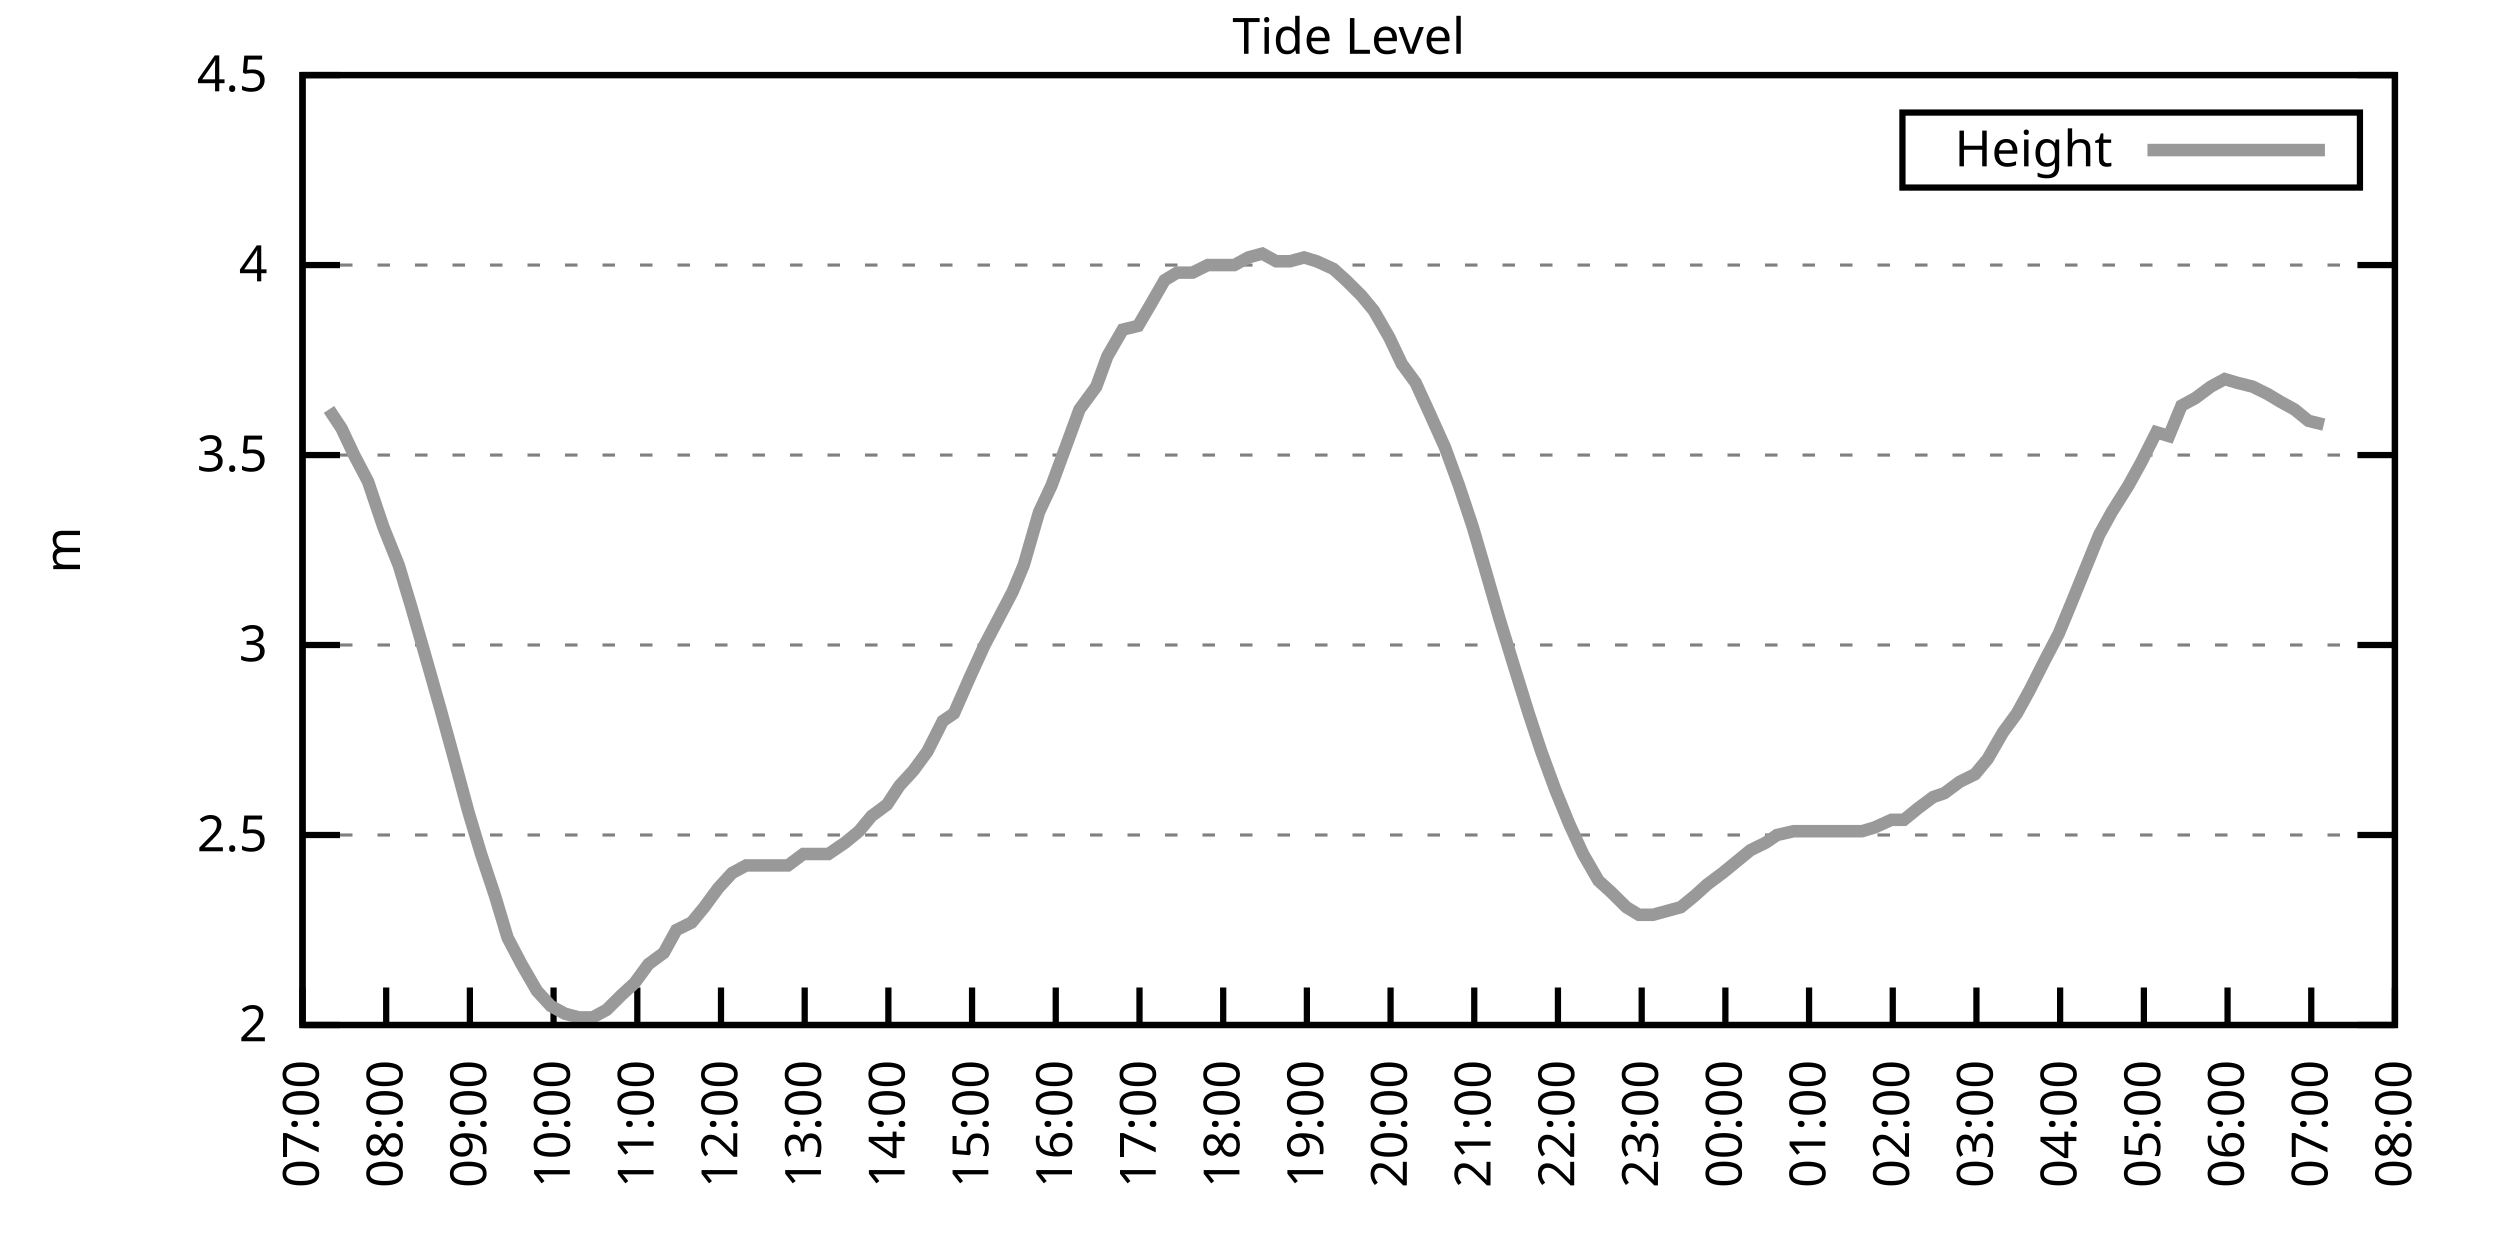
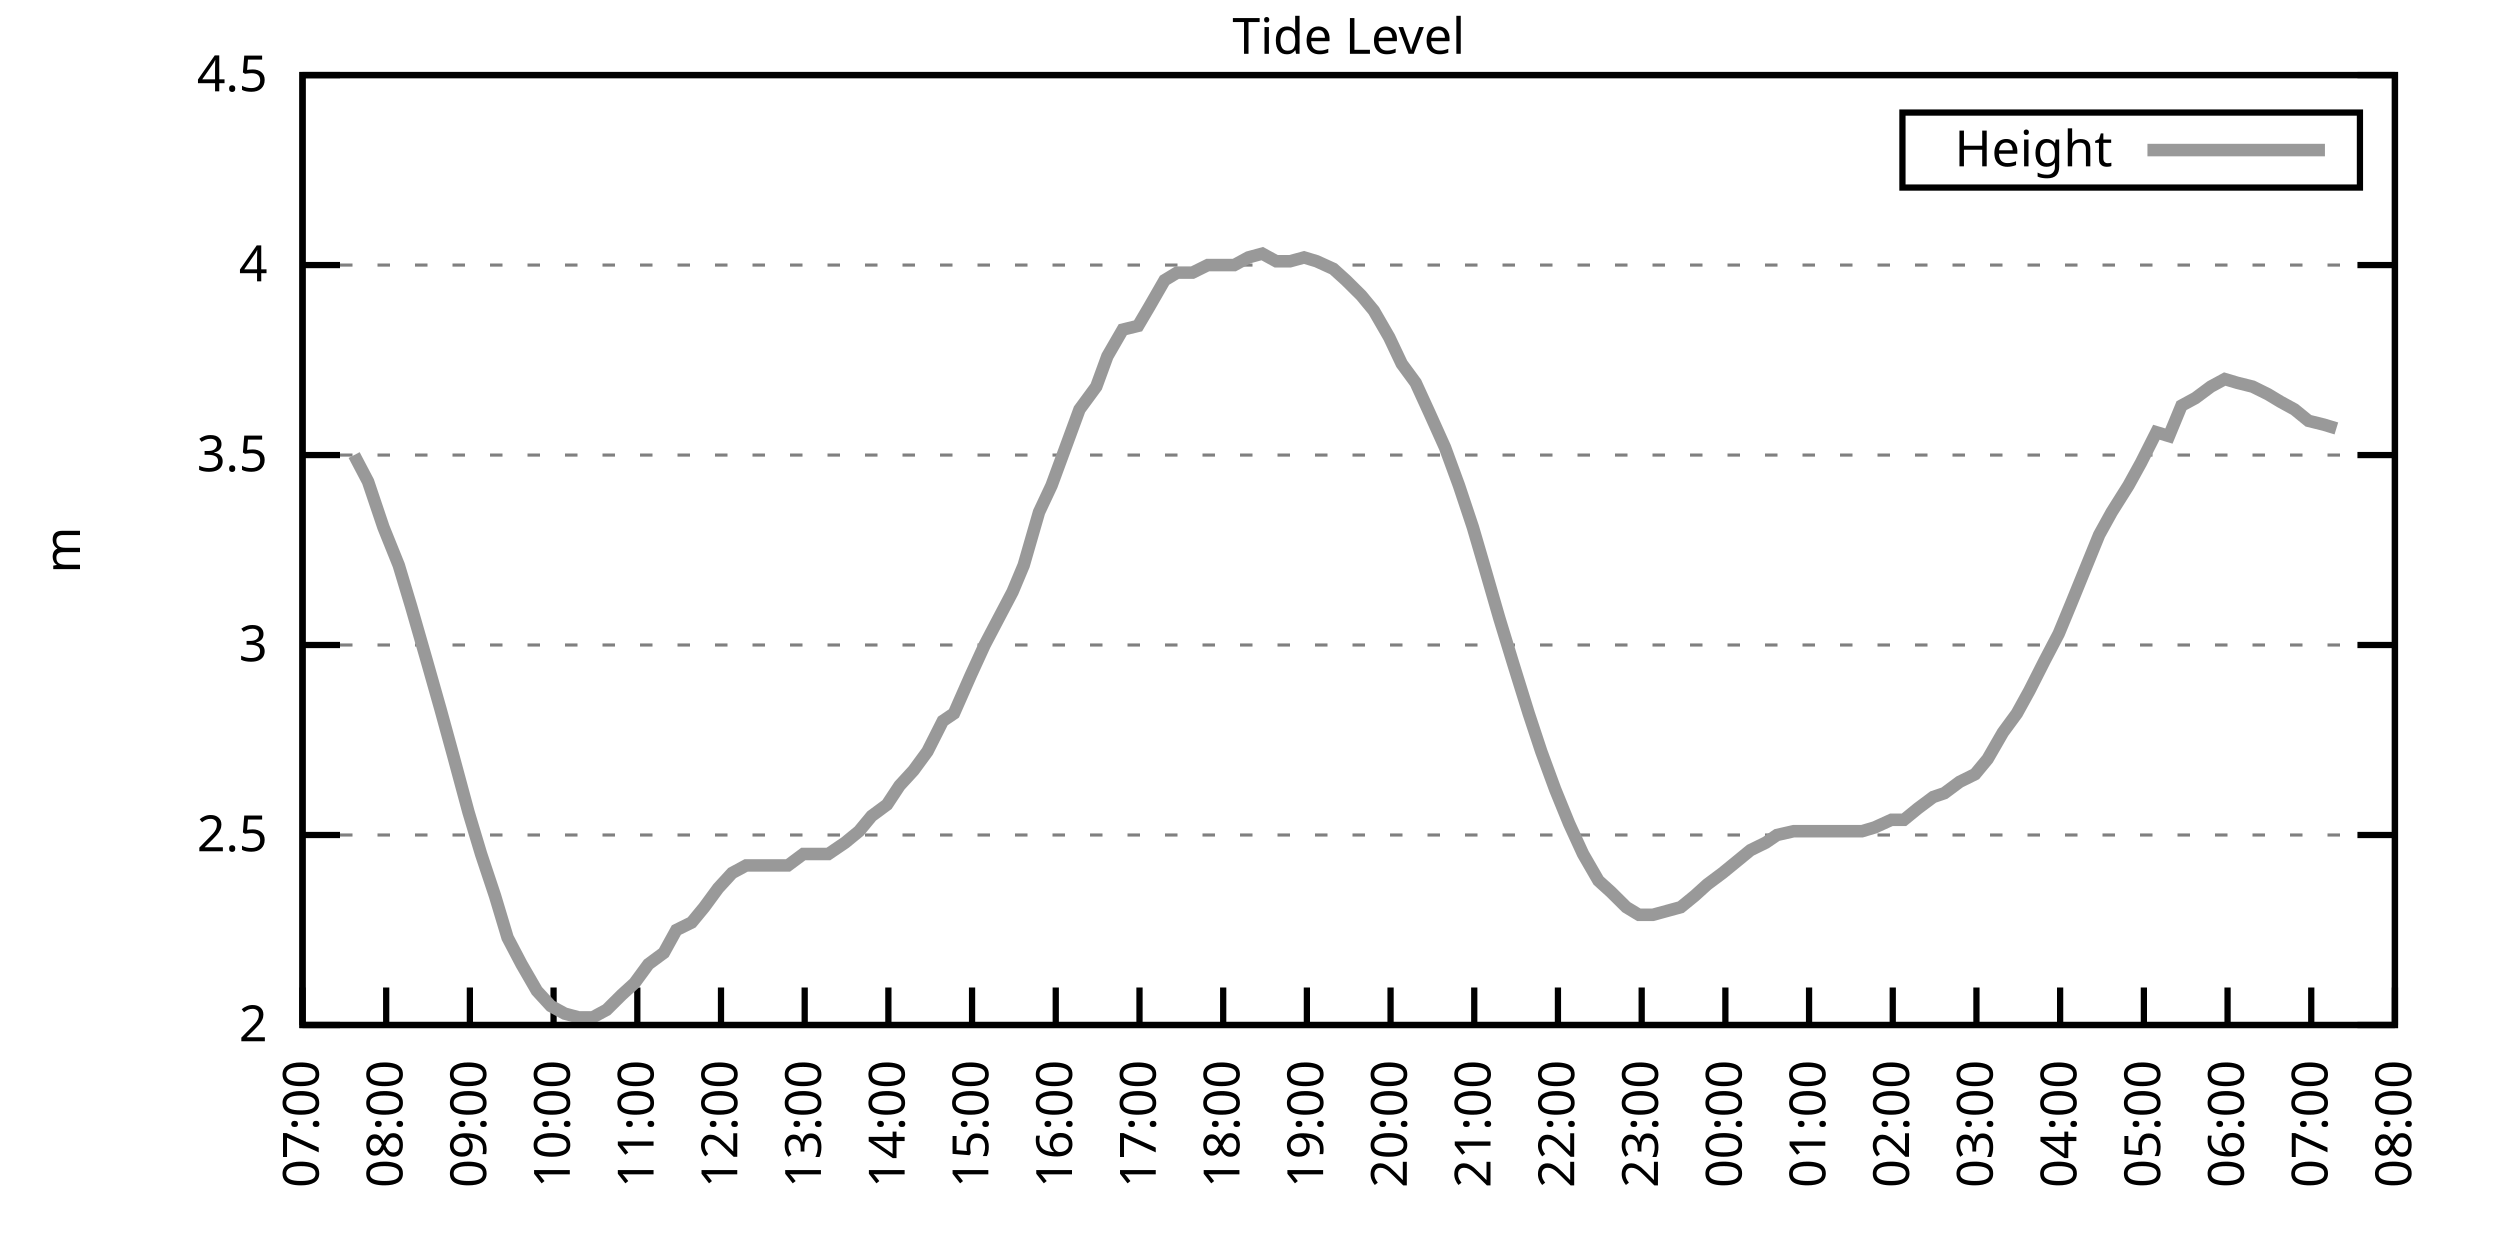
<svg xmlns="http://www.w3.org/2000/svg" xmlns:xlink="http://www.w3.org/1999/xlink" width="400" height="200" viewBox="0 0 400 200">
  <g id="gnuplot_canvas">
    <rect x="0" y="0" width="400" height="200" fill="none" />
    <defs>
      <circle id="gpDot" r="0.5" stroke-width="0.5" stroke="currentColor" />
      <path id="gpPt0" stroke-width="0.333" stroke="currentColor" d="M-1,0 h2 M0,-1 v2" />
      <path id="gpPt1" stroke-width="0.333" stroke="currentColor" d="M-1,-1 L1,1 M1,-1 L-1,1" />
      <path id="gpPt2" stroke-width="0.333" stroke="currentColor" d="M-1,0 L1,0 M0,-1 L0,1 M-1,-1 L1,1 M-1,1 L1,-1" />
      <rect id="gpPt3" stroke-width="0.333" stroke="currentColor" x="-1" y="-1" width="2" height="2" />
      <rect id="gpPt4" stroke-width="0.333" stroke="currentColor" fill="currentColor" x="-1" y="-1" width="2" height="2" />
      <circle id="gpPt5" stroke-width="0.333" stroke="currentColor" cx="0" cy="0" r="1" />
      <use xlink:href="#gpPt5" id="gpPt6" fill="currentColor" stroke="none" />
      <path id="gpPt7" stroke-width="0.333" stroke="currentColor" d="M0,-1.33 L-1.33,0.67 L1.33,0.67 z" />
      <use xlink:href="#gpPt7" id="gpPt8" fill="currentColor" stroke="none" />
      <use xlink:href="#gpPt7" id="gpPt9" stroke="currentColor" transform="rotate(180)" />
      <use xlink:href="#gpPt9" id="gpPt10" fill="currentColor" stroke="none" />
      <use xlink:href="#gpPt3" id="gpPt11" stroke="currentColor" transform="rotate(45)" />
      <use xlink:href="#gpPt11" id="gpPt12" fill="currentColor" stroke="none" />
      <path id="gpPt13" stroke-width="0.333" stroke="currentColor" d="M0,1.330 L1.265,0.411 L0.782,-1.067 L-0.782,-1.076 L-1.265,0.411 z" />
      <use xlink:href="#gpPt13" id="gpPt14" fill="currentColor" stroke="none" />
      <filter id="textbox" filterUnits="objectBoundingBox" x="0" y="0" height="1" width="1">
        <feFlood flood-color="white" flood-opacity="1" result="bgnd" />
        <feComposite in="SourceGraphic" in2="bgnd" operator="atop" />
      </filter>
      <filter id="greybox" filterUnits="objectBoundingBox" x="0" y="0" height="1" width="1">
        <feFlood flood-color="lightgrey" flood-opacity="1" result="grey" />
        <feComposite in="SourceGraphic" in2="grey" operator="atop" />
      </filter>
    </defs>
    <g fill="none" color="white" stroke="currentColor" stroke-width="1.00" stroke-linecap="butt" stroke-linejoin="miter">
</g>
    <g fill="none" color="black" stroke="currentColor" stroke-width="1.00" stroke-linecap="butt" stroke-linejoin="miter">
      <g stroke="none" shape-rendering="crispEdges">
        <polygon fill="rgb(255, 255, 255)" points="48.40,164.00 383.18,164.00 383.18,12.02 48.40,12.02 " />
      </g>
    </g>
    <g fill="none" color="black" stroke="currentColor" stroke-width="1.00" stroke-linecap="butt" stroke-linejoin="miter">
</g>
    <g fill="none" color="black" stroke="black" stroke-width="0.50" stroke-linecap="butt" stroke-linejoin="miter">
</g>
    <g fill="none" color="gray" stroke="currentColor" stroke-width="0.50" stroke-linecap="butt" stroke-linejoin="miter">
      <path stroke="gray" stroke-dasharray="2,4" class="gridline" d="M48.40,164.00 L383.19,164.00  " />
    </g>
    <g fill="none" color="gray" stroke="gray" stroke-width="1.00" stroke-linecap="butt" stroke-linejoin="miter">
</g>
    <g fill="none" color="black" stroke="currentColor" stroke-width="1.00" stroke-linecap="butt" stroke-linejoin="miter">
      <path stroke="black" d="M48.40,164.00 L54.40,164.00 M383.19,164.00 L377.19,164.00  " />
      <g transform="translate(42.80,166.60)" stroke="none" fill="black" font-family="Sans" font-size="8.00" text-anchor="end">
        <text>
          <tspan font-family="Sans"> 2</tspan>
        </text>
      </g>
    </g>
    <g fill="none" color="black" stroke="currentColor" stroke-width="1.00" stroke-linecap="butt" stroke-linejoin="miter">
</g>
    <g fill="none" color="black" stroke="black" stroke-width="0.50" stroke-linecap="butt" stroke-linejoin="miter">
</g>
    <g fill="none" color="gray" stroke="currentColor" stroke-width="0.50" stroke-linecap="butt" stroke-linejoin="miter">
      <path stroke="gray" stroke-dasharray="2,4" class="gridline" d="M48.40,133.60 L383.19,133.60  " />
    </g>
    <g fill="none" color="gray" stroke="gray" stroke-width="1.00" stroke-linecap="butt" stroke-linejoin="miter">
</g>
    <g fill="none" color="black" stroke="currentColor" stroke-width="1.00" stroke-linecap="butt" stroke-linejoin="miter">
      <path stroke="black" d="M48.40,133.60 L54.40,133.60 M383.19,133.60 L377.19,133.60  " />
      <g transform="translate(42.80,136.20)" stroke="none" fill="black" font-family="Sans" font-size="8.00" text-anchor="end">
        <text>
          <tspan font-family="Sans"> 2.5</tspan>
        </text>
      </g>
    </g>
    <g fill="none" color="black" stroke="currentColor" stroke-width="1.00" stroke-linecap="butt" stroke-linejoin="miter">
</g>
    <g fill="none" color="black" stroke="black" stroke-width="0.50" stroke-linecap="butt" stroke-linejoin="miter">
</g>
    <g fill="none" color="gray" stroke="currentColor" stroke-width="0.50" stroke-linecap="butt" stroke-linejoin="miter">
      <path stroke="gray" stroke-dasharray="2,4" class="gridline" d="M48.40,103.20 L383.19,103.20  " />
    </g>
    <g fill="none" color="gray" stroke="gray" stroke-width="1.00" stroke-linecap="butt" stroke-linejoin="miter">
</g>
    <g fill="none" color="black" stroke="currentColor" stroke-width="1.00" stroke-linecap="butt" stroke-linejoin="miter">
      <path stroke="black" d="M48.40,103.20 L54.40,103.20 M383.19,103.20 L377.19,103.20  " />
      <g transform="translate(42.80,105.80)" stroke="none" fill="black" font-family="Sans" font-size="8.00" text-anchor="end">
        <text>
          <tspan font-family="Sans"> 3</tspan>
        </text>
      </g>
    </g>
    <g fill="none" color="black" stroke="currentColor" stroke-width="1.00" stroke-linecap="butt" stroke-linejoin="miter">
</g>
    <g fill="none" color="black" stroke="black" stroke-width="0.50" stroke-linecap="butt" stroke-linejoin="miter">
</g>
    <g fill="none" color="gray" stroke="currentColor" stroke-width="0.50" stroke-linecap="butt" stroke-linejoin="miter">
      <path stroke="gray" stroke-dasharray="2,4" class="gridline" d="M48.40,72.81 L383.19,72.81  " />
    </g>
    <g fill="none" color="gray" stroke="gray" stroke-width="1.00" stroke-linecap="butt" stroke-linejoin="miter">
</g>
    <g fill="none" color="black" stroke="currentColor" stroke-width="1.00" stroke-linecap="butt" stroke-linejoin="miter">
      <path stroke="black" d="M48.40,72.81 L54.40,72.81 M383.19,72.81 L377.19,72.81  " />
      <g transform="translate(42.80,75.41)" stroke="none" fill="black" font-family="Sans" font-size="8.00" text-anchor="end">
        <text>
          <tspan font-family="Sans"> 3.5</tspan>
        </text>
      </g>
    </g>
    <g fill="none" color="black" stroke="currentColor" stroke-width="1.00" stroke-linecap="butt" stroke-linejoin="miter">
</g>
    <g fill="none" color="black" stroke="black" stroke-width="0.50" stroke-linecap="butt" stroke-linejoin="miter">
</g>
    <g fill="none" color="gray" stroke="currentColor" stroke-width="0.50" stroke-linecap="butt" stroke-linejoin="miter">
      <path stroke="gray" stroke-dasharray="2,4" class="gridline" d="M48.40,42.41 L383.19,42.41  " />
    </g>
    <g fill="none" color="gray" stroke="gray" stroke-width="1.00" stroke-linecap="butt" stroke-linejoin="miter">
</g>
    <g fill="none" color="black" stroke="currentColor" stroke-width="1.00" stroke-linecap="butt" stroke-linejoin="miter">
      <path stroke="black" d="M48.40,42.41 L54.40,42.41 M383.19,42.41 L377.19,42.41  " />
      <g transform="translate(42.80,45.01)" stroke="none" fill="black" font-family="Sans" font-size="8.00" text-anchor="end">
        <text>
          <tspan font-family="Sans"> 4</tspan>
        </text>
      </g>
    </g>
    <g fill="none" color="black" stroke="currentColor" stroke-width="1.00" stroke-linecap="butt" stroke-linejoin="miter">
</g>
    <g fill="none" color="black" stroke="black" stroke-width="0.50" stroke-linecap="butt" stroke-linejoin="miter">
</g>
    <g fill="none" color="gray" stroke="currentColor" stroke-width="0.50" stroke-linecap="butt" stroke-linejoin="miter">
      <path stroke="gray" stroke-dasharray="2,4" class="gridline" d="M48.40,12.01 L383.19,12.01  " />
    </g>
    <g fill="none" color="gray" stroke="gray" stroke-width="1.00" stroke-linecap="butt" stroke-linejoin="miter">
</g>
    <g fill="none" color="black" stroke="currentColor" stroke-width="1.00" stroke-linecap="butt" stroke-linejoin="miter">
      <path stroke="black" d="M48.40,12.01 L54.40,12.01 M383.19,12.01 L377.19,12.01  " />
      <g transform="translate(42.80,14.61)" stroke="none" fill="black" font-family="Sans" font-size="8.00" text-anchor="end">
        <text>
          <tspan font-family="Sans"> 4.5</tspan>
        </text>
      </g>
    </g>
    <g fill="none" color="black" stroke="currentColor" stroke-width="1.00" stroke-linecap="butt" stroke-linejoin="miter">
      <path stroke="black" d="M48.40,164.00 L48.40,158.00  " />
      <g transform="translate(51.00,169.60) rotate(270.00)" stroke="none" fill="black" font-family="Sans" font-size="8.00" text-anchor="end">
        <text>
          <tspan font-family="Sans">07:00</tspan>
        </text>
      </g>
    </g>
    <g fill="none" color="black" stroke="currentColor" stroke-width="1.00" stroke-linecap="butt" stroke-linejoin="miter">
      <path stroke="black" d="M61.79,164.00 L61.79,158.00  " />
      <g transform="translate(64.39,169.60) rotate(270.00)" stroke="none" fill="black" font-family="Sans" font-size="8.00" text-anchor="end">
        <text>
          <tspan font-family="Sans">08:00</tspan>
        </text>
      </g>
    </g>
    <g fill="none" color="black" stroke="currentColor" stroke-width="1.00" stroke-linecap="butt" stroke-linejoin="miter">
      <path stroke="black" d="M75.18,164.00 L75.18,158.00  " />
      <g transform="translate(77.78,169.60) rotate(270.00)" stroke="none" fill="black" font-family="Sans" font-size="8.00" text-anchor="end">
        <text>
          <tspan font-family="Sans">09:00</tspan>
        </text>
      </g>
    </g>
    <g fill="none" color="black" stroke="currentColor" stroke-width="1.00" stroke-linecap="butt" stroke-linejoin="miter">
      <path stroke="black" d="M88.57,164.00 L88.57,158.00  " />
      <g transform="translate(91.17,169.60) rotate(270.00)" stroke="none" fill="black" font-family="Sans" font-size="8.00" text-anchor="end">
        <text>
          <tspan font-family="Sans">10:00</tspan>
        </text>
      </g>
    </g>
    <g fill="none" color="black" stroke="currentColor" stroke-width="1.00" stroke-linecap="butt" stroke-linejoin="miter">
      <path stroke="black" d="M101.97,164.00 L101.97,158.00  " />
      <g transform="translate(104.57,169.60) rotate(270.00)" stroke="none" fill="black" font-family="Sans" font-size="8.00" text-anchor="end">
        <text>
          <tspan font-family="Sans">11:00</tspan>
        </text>
      </g>
    </g>
    <g fill="none" color="black" stroke="currentColor" stroke-width="1.00" stroke-linecap="butt" stroke-linejoin="miter">
      <path stroke="black" d="M115.36,164.00 L115.36,158.00  " />
      <g transform="translate(117.96,169.60) rotate(270.00)" stroke="none" fill="black" font-family="Sans" font-size="8.00" text-anchor="end">
        <text>
          <tspan font-family="Sans">12:00</tspan>
        </text>
      </g>
    </g>
    <g fill="none" color="black" stroke="currentColor" stroke-width="1.00" stroke-linecap="butt" stroke-linejoin="miter">
      <path stroke="black" d="M128.75,164.00 L128.75,158.00  " />
      <g transform="translate(131.35,169.60) rotate(270.00)" stroke="none" fill="black" font-family="Sans" font-size="8.00" text-anchor="end">
        <text>
          <tspan font-family="Sans">13:00</tspan>
        </text>
      </g>
    </g>
    <g fill="none" color="black" stroke="currentColor" stroke-width="1.00" stroke-linecap="butt" stroke-linejoin="miter">
      <path stroke="black" d="M142.14,164.00 L142.14,158.00  " />
      <g transform="translate(144.74,169.60) rotate(270.00)" stroke="none" fill="black" font-family="Sans" font-size="8.00" text-anchor="end">
        <text>
          <tspan font-family="Sans">14:00</tspan>
        </text>
      </g>
    </g>
    <g fill="none" color="black" stroke="currentColor" stroke-width="1.00" stroke-linecap="butt" stroke-linejoin="miter">
      <path stroke="black" d="M155.53,164.00 L155.53,158.00  " />
      <g transform="translate(158.13,169.60) rotate(270.00)" stroke="none" fill="black" font-family="Sans" font-size="8.00" text-anchor="end">
        <text>
          <tspan font-family="Sans">15:00</tspan>
        </text>
      </g>
    </g>
    <g fill="none" color="black" stroke="currentColor" stroke-width="1.00" stroke-linecap="butt" stroke-linejoin="miter">
      <path stroke="black" d="M168.92,164.00 L168.92,158.00  " />
      <g transform="translate(171.52,169.60) rotate(270.00)" stroke="none" fill="black" font-family="Sans" font-size="8.00" text-anchor="end">
        <text>
          <tspan font-family="Sans">16:00</tspan>
        </text>
      </g>
    </g>
    <g fill="none" color="black" stroke="currentColor" stroke-width="1.00" stroke-linecap="butt" stroke-linejoin="miter">
      <path stroke="black" d="M182.32,164.00 L182.32,158.00  " />
      <g transform="translate(184.92,169.60) rotate(270.00)" stroke="none" fill="black" font-family="Sans" font-size="8.00" text-anchor="end">
        <text>
          <tspan font-family="Sans">17:00</tspan>
        </text>
      </g>
    </g>
    <g fill="none" color="black" stroke="currentColor" stroke-width="1.00" stroke-linecap="butt" stroke-linejoin="miter">
      <path stroke="black" d="M195.71,164.00 L195.71,158.00  " />
      <g transform="translate(198.31,169.60) rotate(270.00)" stroke="none" fill="black" font-family="Sans" font-size="8.00" text-anchor="end">
        <text>
          <tspan font-family="Sans">18:00</tspan>
        </text>
      </g>
    </g>
    <g fill="none" color="black" stroke="currentColor" stroke-width="1.00" stroke-linecap="butt" stroke-linejoin="miter">
      <path stroke="black" d="M209.10,164.00 L209.10,158.00  " />
      <g transform="translate(211.70,169.60) rotate(270.00)" stroke="none" fill="black" font-family="Sans" font-size="8.00" text-anchor="end">
        <text>
          <tspan font-family="Sans">19:00</tspan>
        </text>
      </g>
    </g>
    <g fill="none" color="black" stroke="currentColor" stroke-width="1.00" stroke-linecap="butt" stroke-linejoin="miter">
      <path stroke="black" d="M222.49,164.00 L222.49,158.00  " />
      <g transform="translate(225.09,169.60) rotate(270.00)" stroke="none" fill="black" font-family="Sans" font-size="8.00" text-anchor="end">
        <text>
          <tspan font-family="Sans">20:00</tspan>
        </text>
      </g>
    </g>
    <g fill="none" color="black" stroke="currentColor" stroke-width="1.00" stroke-linecap="butt" stroke-linejoin="miter">
      <path stroke="black" d="M235.88,164.00 L235.88,158.00  " />
      <g transform="translate(238.48,169.60) rotate(270.00)" stroke="none" fill="black" font-family="Sans" font-size="8.00" text-anchor="end">
        <text>
          <tspan font-family="Sans">21:00</tspan>
        </text>
      </g>
    </g>
    <g fill="none" color="black" stroke="currentColor" stroke-width="1.00" stroke-linecap="butt" stroke-linejoin="miter">
      <path stroke="black" d="M249.27,164.00 L249.27,158.00  " />
      <g transform="translate(251.87,169.60) rotate(270.00)" stroke="none" fill="black" font-family="Sans" font-size="8.00" text-anchor="end">
        <text>
          <tspan font-family="Sans">22:00</tspan>
        </text>
      </g>
    </g>
    <g fill="none" color="black" stroke="currentColor" stroke-width="1.00" stroke-linecap="butt" stroke-linejoin="miter">
      <path stroke="black" d="M262.67,164.00 L262.67,158.00  " />
      <g transform="translate(265.27,169.60) rotate(270.00)" stroke="none" fill="black" font-family="Sans" font-size="8.00" text-anchor="end">
        <text>
          <tspan font-family="Sans">23:00</tspan>
        </text>
      </g>
    </g>
    <g fill="none" color="black" stroke="currentColor" stroke-width="1.00" stroke-linecap="butt" stroke-linejoin="miter">
      <path stroke="black" d="M276.06,164.00 L276.06,158.00  " />
      <g transform="translate(278.66,169.60) rotate(270.00)" stroke="none" fill="black" font-family="Sans" font-size="8.00" text-anchor="end">
        <text>
          <tspan font-family="Sans">00:00</tspan>
        </text>
      </g>
    </g>
    <g fill="none" color="black" stroke="currentColor" stroke-width="1.00" stroke-linecap="butt" stroke-linejoin="miter">
      <path stroke="black" d="M289.45,164.00 L289.45,158.00  " />
      <g transform="translate(292.05,169.60) rotate(270.00)" stroke="none" fill="black" font-family="Sans" font-size="8.00" text-anchor="end">
        <text>
          <tspan font-family="Sans">01:00</tspan>
        </text>
      </g>
    </g>
    <g fill="none" color="black" stroke="currentColor" stroke-width="1.00" stroke-linecap="butt" stroke-linejoin="miter">
      <path stroke="black" d="M302.84,164.00 L302.84,158.00  " />
      <g transform="translate(305.44,169.60) rotate(270.00)" stroke="none" fill="black" font-family="Sans" font-size="8.00" text-anchor="end">
        <text>
          <tspan font-family="Sans">02:00</tspan>
        </text>
      </g>
    </g>
    <g fill="none" color="black" stroke="currentColor" stroke-width="1.00" stroke-linecap="butt" stroke-linejoin="miter">
      <path stroke="black" d="M316.23,164.00 L316.23,158.00  " />
      <g transform="translate(318.83,169.60) rotate(270.00)" stroke="none" fill="black" font-family="Sans" font-size="8.00" text-anchor="end">
        <text>
          <tspan font-family="Sans">03:00</tspan>
        </text>
      </g>
    </g>
    <g fill="none" color="black" stroke="currentColor" stroke-width="1.00" stroke-linecap="butt" stroke-linejoin="miter">
      <path stroke="black" d="M329.62,164.00 L329.62,158.00  " />
      <g transform="translate(332.22,169.60) rotate(270.00)" stroke="none" fill="black" font-family="Sans" font-size="8.00" text-anchor="end">
        <text>
          <tspan font-family="Sans">04:00</tspan>
        </text>
      </g>
    </g>
    <g fill="none" color="black" stroke="currentColor" stroke-width="1.00" stroke-linecap="butt" stroke-linejoin="miter">
      <path stroke="black" d="M343.02,164.00 L343.02,158.00  " />
      <g transform="translate(345.62,169.60) rotate(270.00)" stroke="none" fill="black" font-family="Sans" font-size="8.00" text-anchor="end">
        <text>
          <tspan font-family="Sans">05:00</tspan>
        </text>
      </g>
    </g>
    <g fill="none" color="black" stroke="currentColor" stroke-width="1.00" stroke-linecap="butt" stroke-linejoin="miter">
      <path stroke="black" d="M356.41,164.00 L356.41,158.00  " />
      <g transform="translate(359.01,169.60) rotate(270.00)" stroke="none" fill="black" font-family="Sans" font-size="8.00" text-anchor="end">
        <text>
          <tspan font-family="Sans">06:00</tspan>
        </text>
      </g>
    </g>
    <g fill="none" color="black" stroke="currentColor" stroke-width="1.00" stroke-linecap="butt" stroke-linejoin="miter">
      <path stroke="black" d="M369.80,164.00 L369.80,158.00  " />
      <g transform="translate(372.40,169.60) rotate(270.00)" stroke="none" fill="black" font-family="Sans" font-size="8.00" text-anchor="end">
        <text>
          <tspan font-family="Sans">07:00</tspan>
        </text>
      </g>
    </g>
    <g fill="none" color="black" stroke="currentColor" stroke-width="1.00" stroke-linecap="butt" stroke-linejoin="miter">
      <path stroke="black" d="M383.19,164.00 L383.19,158.00  " />
      <g transform="translate(385.79,169.60) rotate(270.00)" stroke="none" fill="black" font-family="Sans" font-size="8.00" text-anchor="end">
        <text>
          <tspan font-family="Sans">08:00</tspan>
        </text>
      </g>
    </g>
    <g fill="none" color="black" stroke="currentColor" stroke-width="1.00" stroke-linecap="butt" stroke-linejoin="miter">
</g>
    <g fill="none" color="black" stroke="currentColor" stroke-width="1.00" stroke-linecap="butt" stroke-linejoin="miter">
      <path stroke="black" d="M48.40,12.01 L48.40,164.00 L383.19,164.00 L383.19,12.01 L48.40,12.01 Z  " />
    </g>
    <g fill="none" color="black" stroke="currentColor" stroke-width="1.00" stroke-linecap="butt" stroke-linejoin="miter">
</g>
    <g fill="none" color="black" stroke="currentColor" stroke-width="1.00" stroke-linecap="butt" stroke-linejoin="miter">
      <path stroke="black" d="M304.39,30.01 L304.39,18.01 L377.59,18.01 L377.59,30.01 L304.39,30.01 Z  " />
    </g>
    <g id="Tide_level_plot_1">
      <g fill="none" color="white" stroke="black" stroke-width="2.00" stroke-linecap="butt" stroke-linejoin="miter">
</g>
      <g fill="none" color="black" stroke="currentColor" stroke-width="2.00" stroke-linecap="butt" stroke-linejoin="miter">
        <g transform="translate(337.99,26.61)" stroke="none" fill="black" font-family="Sans" font-size="8.00" text-anchor="end">
          <text>
            <tspan font-family="Sans">Height</tspan>
          </text>
        </g>
      </g>
      <g fill="none" color="black" stroke="currentColor" stroke-width="2.00" stroke-linecap="butt" stroke-linejoin="miter">
-         <path stroke="rgb(153, 153, 153)" d="M343.59,24.01 L371.99,24.01 M52.64,65.51 L54.65,68.55 L56.66,72.81 L58.89,77.06 L61.35,84.36 L63.80,90.44   L65.81,97.12 L68.26,105.64 L70.50,113.54 L72.50,120.83 L74.96,129.95 L76.97,136.64 L79.20,143.33 L81.21,150.02   L83.44,154.27 L85.90,158.53 L88.13,160.96 L90.36,162.18 L92.59,162.78 L94.82,162.78 L97.06,161.57 L99.51,159.14   L101.52,157.31 L103.75,154.27 L106.21,152.45 L108.22,148.80 L110.67,147.59 L112.68,145.15 L114.91,142.11 L117.14,139.68   L119.38,138.47 L121.83,138.47 L123.84,138.47 L126.07,138.47 L128.53,136.64 L130.54,136.64 L132.54,136.64 L135.22,134.82   L137.45,132.99 L139.46,130.56 L141.92,128.74 L143.93,125.70 L146.16,123.27 L148.39,120.23 L150.85,115.36 L152.63,114.15   L155.31,108.07 L157.54,103.20 L159.77,98.95 L162.01,94.69 L163.79,90.44 L166.25,81.93 L168.25,77.67 L170.71,70.98   L172.72,65.51 L175.40,61.86 L177.18,57.00 L179.64,52.74 L182.09,52.14 L183.88,49.10 L186.33,44.84 L188.34,43.62   L190.80,43.62 L193.25,42.41 L195.26,42.41 L197.49,42.41 L199.73,41.19 L201.96,40.58 L204.19,41.80 L206.42,41.80   L208.65,41.19 L210.66,41.80 L213.34,43.02 L215.35,44.84 L217.80,47.27 L219.81,49.70 L222.27,53.96 L224.28,58.21   L226.51,61.25 L228.74,66.12 L231.20,71.59 L233.43,77.67 L235.66,84.36 L237.44,90.44 L239.90,98.95 L242.13,106.24   L244.59,114.15 L246.60,120.23 L248.83,126.31 L251.06,131.78 L253.29,136.64 L255.75,140.90 L257.76,142.72 L260.21,145.15   L262.22,146.37 L264.45,146.37 L266.68,145.76 L268.92,145.15 L271.15,143.33 L273.16,141.51 L275.61,139.68 L277.84,137.86   L280.07,136.03 L282.53,134.82 L284.32,133.60 L286.99,132.99 L289.00,132.99 L291.01,132.99 L293.24,132.99 L295.70,132.99   L297.93,132.99 L299.94,132.39 L302.62,131.17 L304.63,131.17 L306.86,129.35 L309.31,127.52 L311.10,126.91 L313.55,125.09   L316.01,123.87 L318.02,121.44 L320.47,117.19 L322.70,114.15 L324.71,110.50 L327.17,105.64 L329.40,101.38 L331.41,96.52   L333.64,91.04 L335.87,85.57 L337.88,81.93 L340.56,77.67 L342.57,74.02 L345.02,69.16 L347.03,69.77 L349.04,64.90   L351.27,63.69 L353.73,61.86 L355.96,60.65 L357.97,61.25 L360.42,61.86 L362.88,63.08 L364.89,64.29 L367.12,65.51   L369.35,67.33 L371.81,67.94  " />
+         <path stroke="rgb(153, 153, 153)" d="M343.59,24.01 L371.99,24.01 M56.66,72.81 L58.89,77.06 L61.35,84.36 L63.80,90.44 L65.81,97.12 L68.26,105.64   L70.50,113.54 L72.50,120.83 L74.96,129.95 L76.97,136.64 L79.20,143.33 L81.21,150.02 L83.44,154.27 L85.90,158.53   L88.13,160.96 L90.36,162.18 L92.59,162.78 L94.82,162.78 L97.06,161.57 L99.51,159.14 L101.52,157.31 L103.75,154.27   L106.21,152.45 L108.22,148.80 L110.67,147.59 L112.68,145.15 L114.91,142.11 L117.14,139.68 L119.38,138.47 L121.83,138.47   L123.84,138.47 L126.07,138.47 L128.53,136.64 L130.54,136.64 L132.54,136.64 L135.22,134.82 L137.45,132.99 L139.46,130.56   L141.92,128.74 L143.93,125.70 L146.16,123.27 L148.39,120.23 L150.85,115.36 L152.63,114.15 L155.31,108.07 L157.54,103.20   L159.77,98.95 L162.01,94.69 L163.79,90.44 L166.25,81.93 L168.25,77.67 L170.71,70.98 L172.72,65.51 L175.40,61.86   L177.18,57.00 L179.64,52.74 L182.09,52.14 L183.88,49.10 L186.33,44.84 L188.34,43.62 L190.80,43.62 L193.25,42.41   L195.26,42.41 L197.49,42.41 L199.73,41.19 L201.96,40.58 L204.19,41.80 L206.42,41.80 L208.65,41.19 L210.66,41.80   L213.34,43.02 L215.35,44.84 L217.80,47.27 L219.81,49.70 L222.27,53.96 L224.28,58.21 L226.51,61.25 L228.74,66.12   L231.20,71.59 L233.43,77.67 L235.66,84.36 L237.44,90.44 L239.90,98.95 L242.13,106.24 L244.59,114.15 L246.60,120.23   L248.83,126.31 L251.06,131.78 L253.29,136.64 L255.75,140.90 L257.76,142.72 L260.21,145.15 L262.22,146.37 L264.45,146.37   L266.68,145.76 L268.92,145.15 L271.15,143.33 L273.16,141.51 L275.61,139.68 L277.84,137.86 L280.07,136.03 L282.53,134.82   L284.32,133.60 L286.99,132.99 L289.00,132.99 L291.01,132.99 L293.24,132.99 L295.70,132.99 L297.93,132.99 L299.94,132.39   L302.62,131.17 L304.63,131.17 L306.86,129.35 L309.31,127.52 L311.10,126.91 L313.55,125.09 L316.01,123.87 L318.02,121.44   L320.47,117.19 L322.70,114.15 L324.71,110.50 L327.17,105.64 L329.40,101.38 L331.41,96.52 L333.64,91.04 L335.87,85.57   L337.88,81.93 L340.56,77.67 L342.57,74.02 L345.02,69.16 L347.03,69.77 L349.04,64.90 L351.27,63.69 L353.73,61.86   L355.96,60.65 L357.97,61.25 L360.42,61.86 L362.88,63.08 L364.89,64.29 L367.12,65.51 L369.35,67.33 L371.81,67.94   L373.82,68.55  " />
      </g>
    </g>
    <g fill="none" color="black" stroke="currentColor" stroke-width="2.00" stroke-linecap="butt" stroke-linejoin="miter">
</g>
    <g fill="none" color="black" stroke="black" stroke-width="1.00" stroke-linecap="butt" stroke-linejoin="miter">
</g>
    <g fill="none" color="black" stroke="currentColor" stroke-width="1.00" stroke-linecap="butt" stroke-linejoin="miter">
      <path stroke="black" d="M48.40,12.01 L48.40,164.00 L383.19,164.00 L383.19,12.01 L48.40,12.01 Z  " />
      <g transform="translate(12.80,88.01) rotate(270.00)" stroke="none" fill="black" font-family="Sans" font-size="8.00" text-anchor="middle">
        <text>
          <tspan font-family="Sans">m</tspan>
        </text>
      </g>
    </g>
    <g fill="none" color="black" stroke="currentColor" stroke-width="1.00" stroke-linecap="butt" stroke-linejoin="miter">
</g>
    <g fill="none" color="black" stroke="currentColor" stroke-width="1.00" stroke-linecap="butt" stroke-linejoin="miter">
      <g transform="translate(215.79,8.61)" stroke="none" fill="black" font-family="Sans" font-size="8.00" text-anchor="middle">
        <text>
          <tspan font-family="Sans">Tide Level</tspan>
        </text>
      </g>
    </g>
    <g fill="none" color="black" stroke="currentColor" stroke-width="1.00" stroke-linecap="butt" stroke-linejoin="miter">
</g>
  </g>
</svg>
